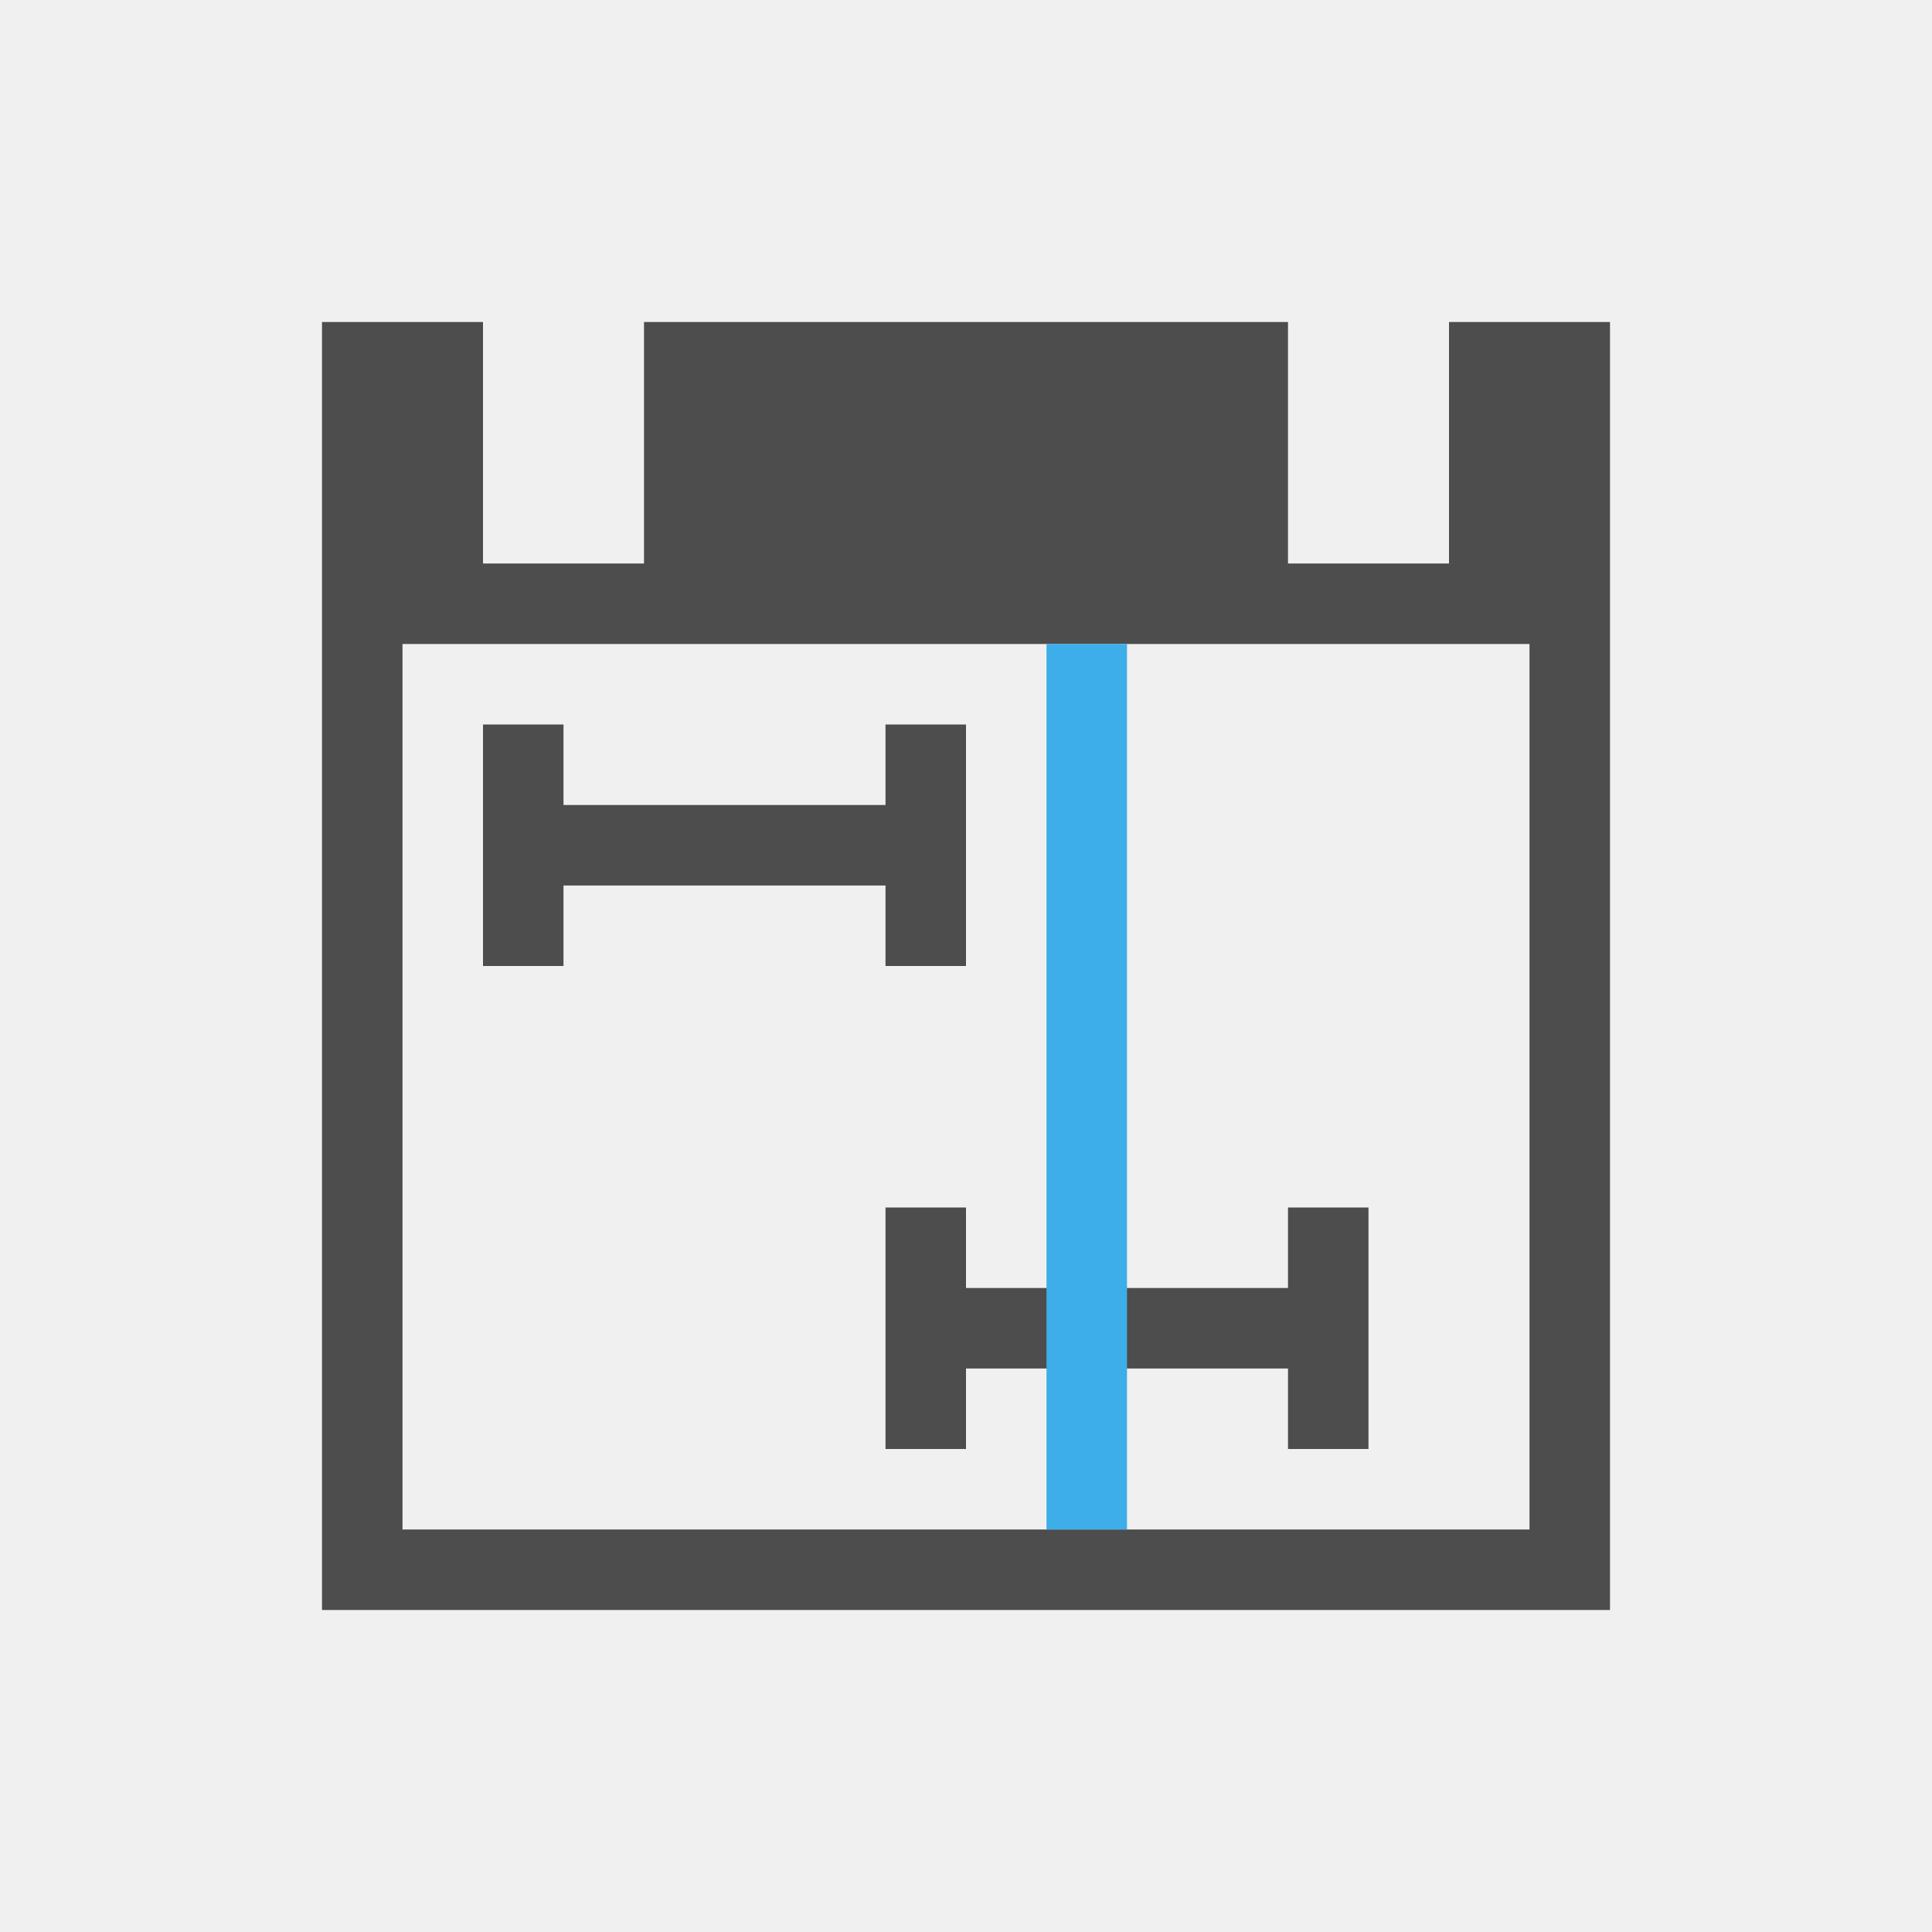
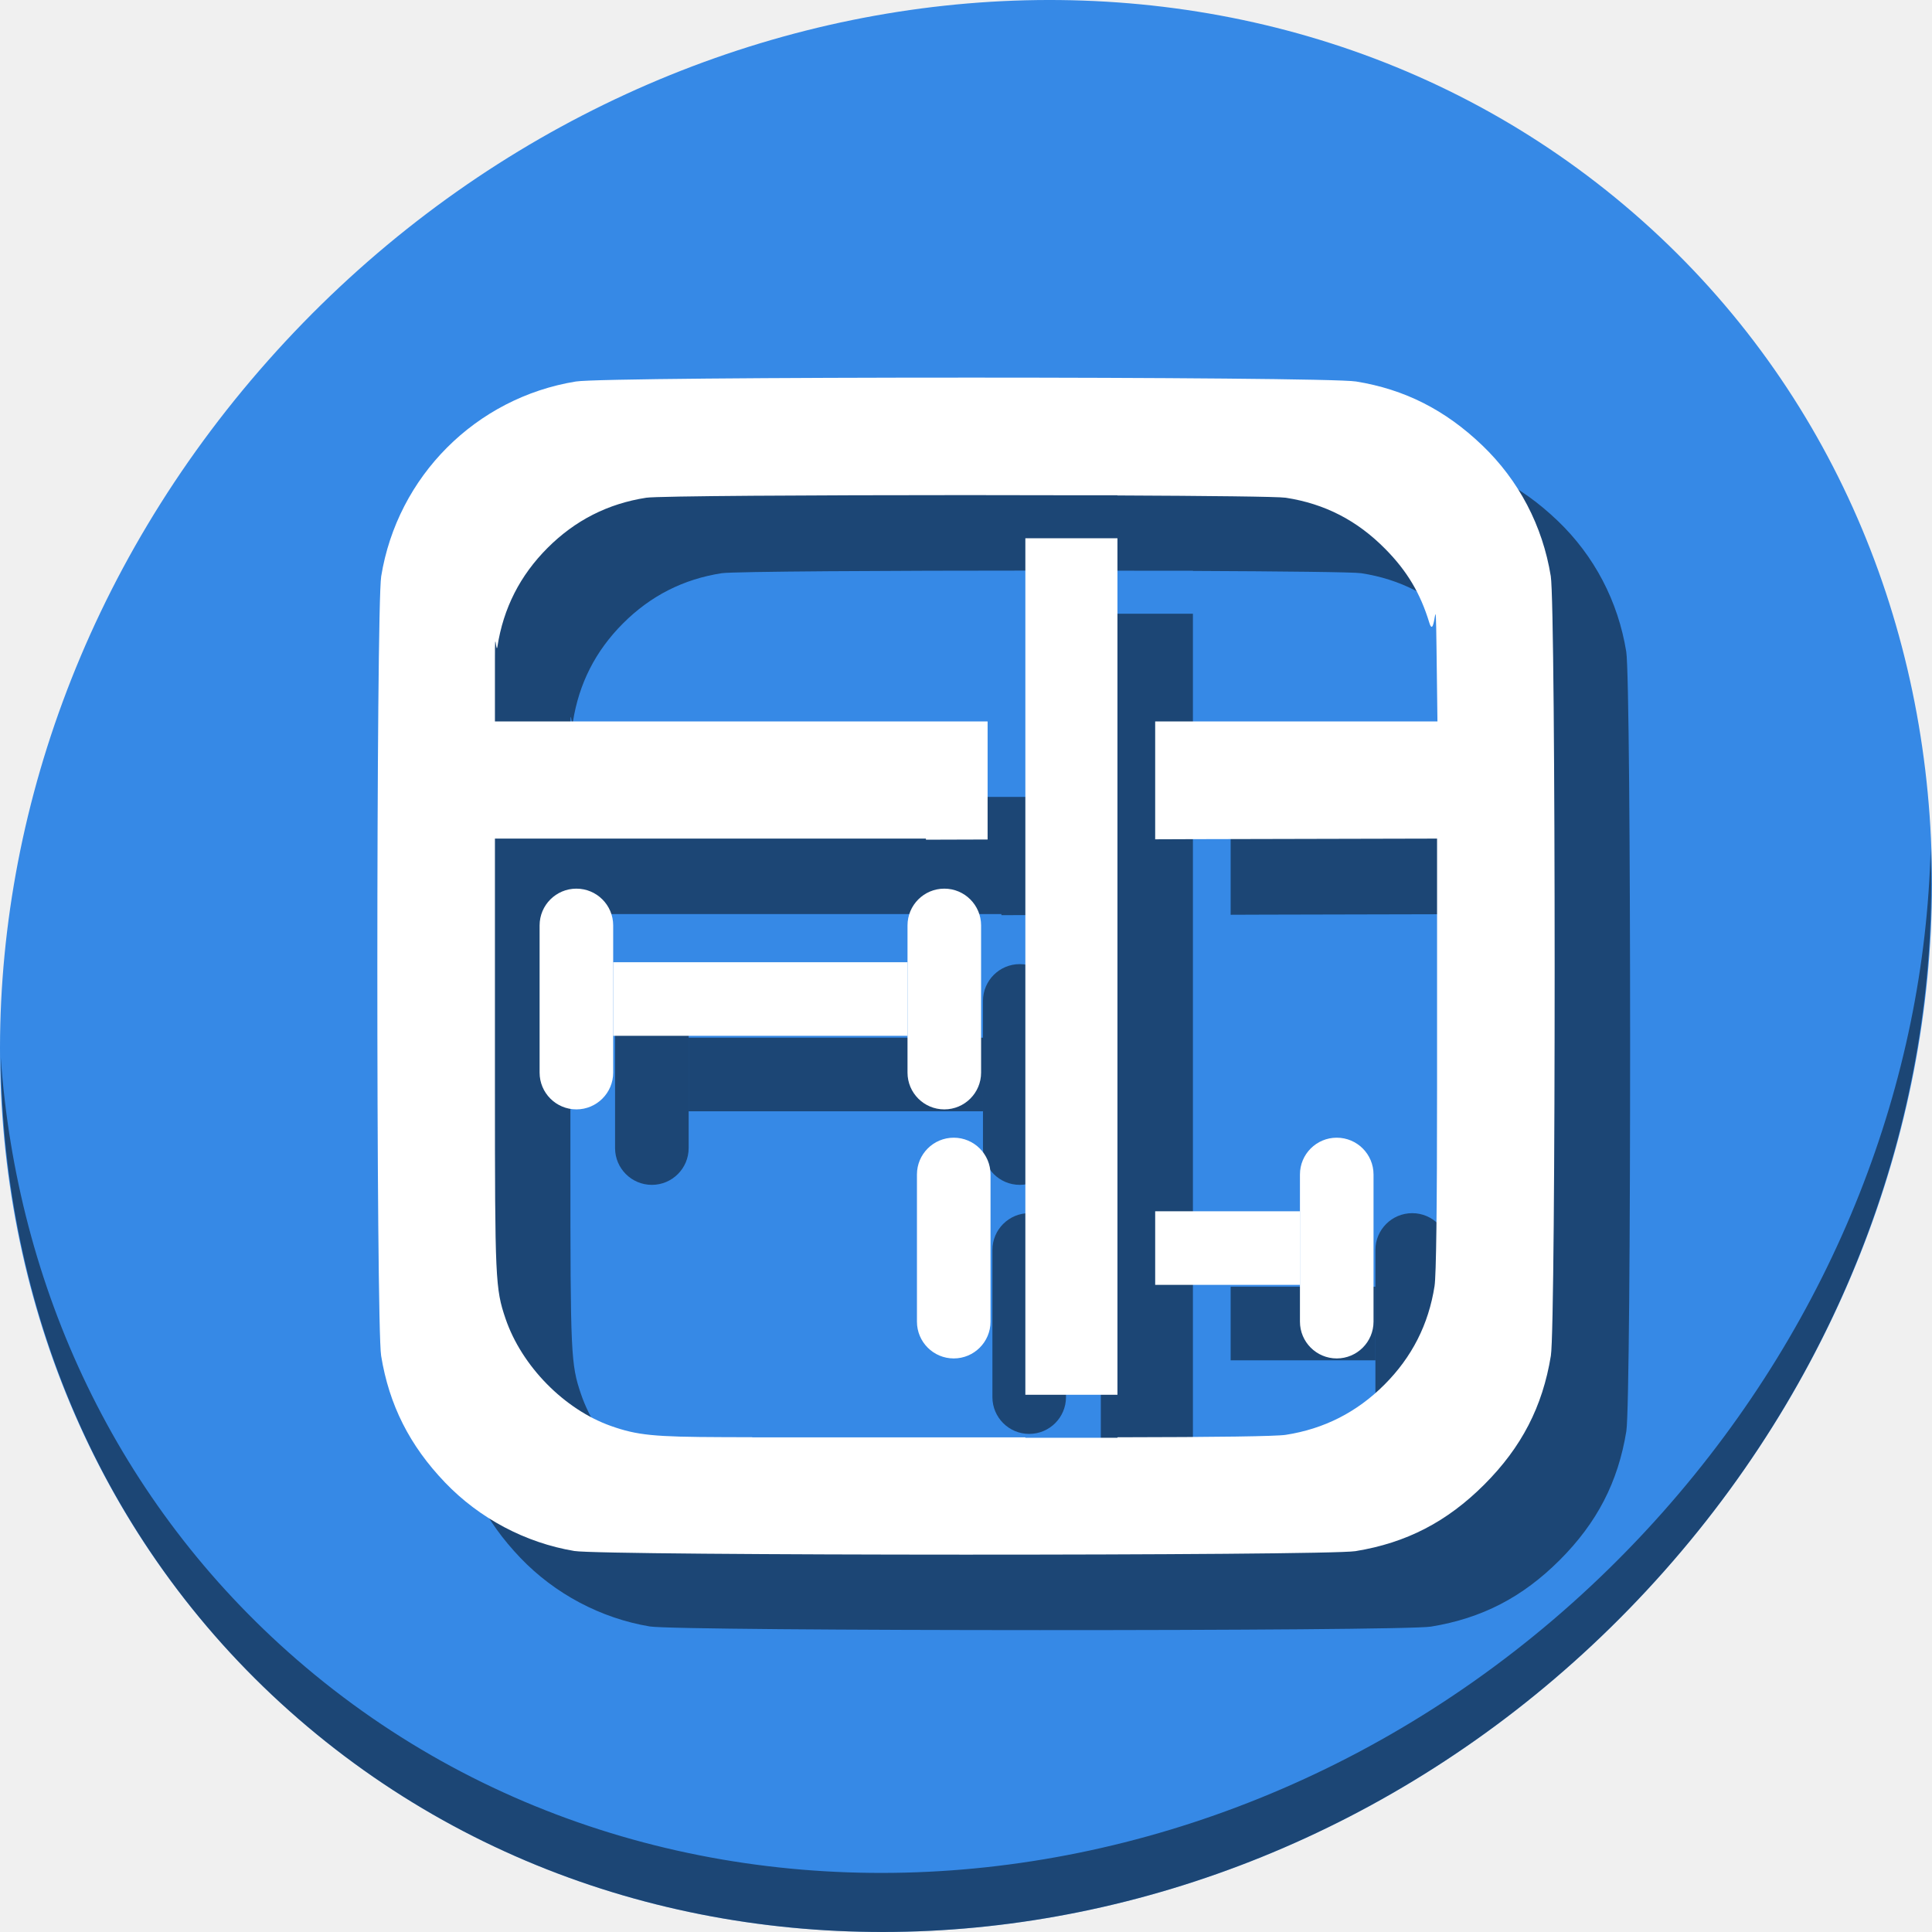
- <svg xmlns="http://www.w3.org/2000/svg" viewBox="0 0 24 24">
+ <svg xmlns="http://www.w3.org/2000/svg" viewBox="0 0 64 64" version="1.1" id="svg8" width="64" height="64">
  <defs id="defs3051">
    <style type="text/css" id="current-color-scheme">
      .ColorScheme-Text {
        color:#4d4d4d;
      }
      .ColorScheme-Highlight {
        color:#3daee9;
      }
      </style>
  </defs>
-   <path style="fill:currentColor;fill-opacity:1;stroke:none" d="M 4 4 L 4 20 L 20 20 L 20 4 L 18 4 L 18 7 L 16 7 L 16 4 L 8 4 L 8 7 L 6 7 L 6 4 L 4 4 z M 5 8 L 19 8 L 19 19 L 5 19 L 5 8 z M 6 9 L 6 12 L 7 12 L 7 11 L 11 11 L 11 12 L 12 12 L 12 9 L 11 9 L 11 10 L 7 10 L 7 9 L 6 9 z M 11 15 L 11 18 L 12 18 L 12 17 L 16 17 L 16 18 L 17 18 L 17 15 L 16 15 L 16 16 L 12 16 L 12 15 L 11 15 z " class="ColorScheme-Text" />
-   <path style="fill:currentColor;fill-opacity:1;stroke:none" d="M 13 8 L 13 19 L 14 19 L 14 8 L 13 8 z " class="ColorScheme-Highlight" />
+   <g id="g971" transform="matrix(0.125,0,0,0.125,2.8323279e-7,56)">
+     <path id="path1148" d="m 432.913,-391.526 c 102.193,88.575 105.827,249.7 8.117,359.899 C 343.32,78.572 181.28,96.101 79.087,7.526 -23.106,-81.049 -26.74,-242.174 70.97,-352.373 168.68,-462.572 330.72,-480.101 432.913,-391.526 Z" style="fill:#3689e6;fill-opacity:1;stroke-width:11.11" />
+     <path id="path1150" d="m 511.635,-223.096 c -1.551,61.312 -25.161,124.155 -70.966,175.814 C 342.959,62.917 180.919,80.446 78.726,-8.129 30.827,-49.644 4.497,-107.077 0.194,-167.771 0.799,-101.415 27.117,-37.518 79.079,7.519 181.271,96.094 343.32,78.556 441.022,-31.634 490.727,-87.692 514.027,-156.925 511.635,-223.096 Z" style="opacity:1;fill:#000000;fill-opacity:0.49;stroke-width:11.11" />
+     <g style="fill:#000000;fill-opacity:0.49" transform="translate(19.99957,20.00054)" id="g947">
+       <path id="path929" d="m 256,-347.93 c -49.571,0 -99.143,0.344 -103.381,1.031 -26.492,4.296 -47.298,25.116 -51.598,51.629 -1.35,8.326 -1.367,198.275 -0.018,206.562 2.121,13.03 7.532,23.764 16.926,33.576 9.125,9.531 21.302,15.984 34.26,18.158 7.562,1.269 199.252,1.309 207.027,0.043 13.484,-2.195 24.246,-7.758 34.133,-17.645 9.887,-9.887 15.452,-20.648 17.646,-34.133 1.354,-8.317 1.332,-198.239 -0.023,-206.598 -2.17,-13.381 -8.466,-25.393 -18.18,-34.688 -9.813,-9.389 -20.543,-14.819 -33.414,-16.906 -4.238,-0.687 -53.808,-1.031 -103.379,-1.031 z m 0,31.137 c 10.523,0 20.977,0.016 30.854,0.047 h 9.281 v 0.045 c 23.82,0.105 42.643,0.301 44.604,0.605 10.371,1.609 18.909,6.006 26.396,13.594 5.766,5.843 9.281,11.736 11.65,19.537 1.634,5.38 1.668,-12.163 1.908,6.816 l 0.246,19.334 h -74.805 v 31.238 l 8.52,-0.033 66.182,-0.154 v 66.146 c 0,31.769 -0.227,49.602 -0.666,52.43 -1.577,10.164 -5.986,18.839 -13.289,26.143 -7.303,7.303 -15.979,11.714 -26.143,13.291 -2.566,0.398 -18.111,0.611 -44.604,0.648 v 0.123 h -24.406 v -0.107 h -22.346 -9.221 -31.053 -9.762 v -0.031 l -7.746,-0.023 c -18.329,-0.058 -22.714,-0.493 -29.68,-2.953 -12.371,-4.37 -23.673,-15.878 -27.955,-28.469 -2.689,-7.907 -2.803,-10.407 -2.803,-61.049 v -66.143 h 38.973 29.211 9.762 36.273 v 0.285 l 16.346,-0.051 v -31.291 h -9.678 -120.887 v -16.783 c 0,-9.23 0.298,-0.71 0.664,-3.066 1.577,-10.164 5.988,-18.839 13.291,-26.143 7.303,-7.303 15.979,-11.712 26.143,-13.289 2.993,-0.464 43.866,-0.697 84.738,-0.697 z" style="fill:#000000;fill-opacity:0.49;stroke-width:0.609" />
+       <g style="fill:#000000;fill-opacity:0.49" transform="translate(4,38)" id="g937">
+         <rect style="opacity:1;fill:#000000;fill-opacity:0.49;stroke:none;stroke-width:0.378;stroke-miterlimit:4;stroke-dasharray:none;stroke-dashoffset:0;stroke-opacity:1" id="rect931" width="19.5" height="58.5" x="139" y="-250.5" ry="9.75" />
+         <rect ry="9.75" y="-250.5" x="236.5" height="58.5" width="19.5" id="rect933" style="opacity:1;fill:#000000;fill-opacity:0.49;stroke:none;stroke-width:0.378;stroke-miterlimit:4;stroke-dasharray:none;stroke-dashoffset:0;stroke-opacity:1" />
+         <rect style="opacity:1;fill:#000000;fill-opacity:0.49;stroke:none;stroke-width:0.378;stroke-miterlimit:4;stroke-dasharray:none;stroke-dashoffset:0;stroke-opacity:1" id="rect935" width="78" height="19.5" x="158.5" y="-231" ry="0" />
+       </g>
+       <rect style="opacity:1;fill:#000000;fill-opacity:0.49;stroke:none;stroke-width:0.378;stroke-miterlimit:4;stroke-dasharray:none;stroke-dashoffset:0;stroke-opacity:1" id="rect939" width="19.5" height="58.5" x="243" y="-146.5" ry="9.75" />
+       <rect ry="9.75" y="-146.5" x="344.5" height="58.5" width="19.5" id="rect941" style="opacity:1;fill:#000000;fill-opacity:0.49;stroke:none;stroke-width:0.378;stroke-miterlimit:4;stroke-dasharray:none;stroke-dashoffset:0;stroke-opacity:1" />
+       <path id="path943" d="m 306.135,-127 v 19.5 H 344.5 V -127 Z" style="opacity:1;fill:#000000;fill-opacity:0.49;stroke:none;stroke-width:0.378;stroke-miterlimit:4;stroke-dasharray:none;stroke-dashoffset:0;stroke-opacity:1" />
+       <rect y="-305.356" x="271.729" height="226.983" width="24.407" id="rect945" style="opacity:1;fill:#000000;fill-opacity:0.49;stroke:none;stroke-width:3.243;stroke-linecap:butt;stroke-linejoin:bevel;stroke-miterlimit:4;stroke-dasharray:none;stroke-dashoffset:0;stroke-opacity:1" />
+     </g>
+     <g id="g927">
+       <path style="fill:#ffffff;fill-opacity:1;stroke-width:0.609" d="m 256,-347.93 c -49.571,0 -99.143,0.344 -103.381,1.031 -26.492,4.296 -47.298,25.116 -51.598,51.629 -1.35,8.326 -1.367,198.275 -0.018,206.562 2.121,13.03 7.532,23.764 16.926,33.576 9.125,9.531 21.302,15.984 34.26,18.158 7.562,1.269 199.252,1.309 207.027,0.043 13.484,-2.195 24.246,-7.758 34.133,-17.645 9.887,-9.887 15.452,-20.648 17.646,-34.133 1.354,-8.317 1.332,-198.239 -0.023,-206.598 -2.17,-13.381 -8.466,-25.393 -18.18,-34.688 -9.813,-9.389 -20.543,-14.819 -33.414,-16.906 -4.238,-0.687 -53.808,-1.031 -103.379,-1.031 z m 0,31.137 c 10.523,0 20.977,0.016 30.854,0.047 h 9.281 v 0.045 c 23.82,0.105 42.643,0.301 44.604,0.605 10.371,1.609 18.909,6.006 26.396,13.594 5.766,5.843 9.281,11.736 11.65,19.537 1.634,5.38 1.668,-12.163 1.908,6.816 l 0.246,19.334 h -74.805 v 31.238 l 8.52,-0.033 66.182,-0.154 v 66.146 c 0,31.769 -0.227,49.602 -0.666,52.43 -1.577,10.164 -5.986,18.839 -13.289,26.143 -7.303,7.303 -15.979,11.714 -26.143,13.291 -2.566,0.398 -18.111,0.611 -44.604,0.648 v 0.123 h -24.406 v -0.107 h -22.346 -9.221 -31.053 -9.762 v -0.031 l -7.746,-0.023 c -18.329,-0.058 -22.714,-0.493 -29.68,-2.953 -12.371,-4.37 -23.673,-15.878 -27.955,-28.469 -2.689,-7.907 -2.803,-10.407 -2.803,-61.049 v -66.143 h 38.973 29.211 9.762 36.273 v 0.285 l 16.346,-0.051 v -31.291 h -9.678 -120.887 v -16.783 c 0,-9.23 0.298,-0.71 0.664,-3.066 1.577,-10.164 5.988,-18.839 13.291,-26.143 7.303,-7.303 15.979,-11.712 26.143,-13.289 2.993,-0.464 43.866,-0.697 84.738,-0.697 z" id="path851" />
+       <g id="g844" transform="translate(4,38)">
+         <rect ry="9.75" y="-250.5" x="139" height="58.5" width="19.5" id="rect835" style="opacity:1;fill:#ffffff;fill-opacity:1;stroke:none;stroke-width:0.378;stroke-miterlimit:4;stroke-dasharray:none;stroke-dashoffset:0;stroke-opacity:1" />
+         <rect style="opacity:1;fill:#ffffff;fill-opacity:1;stroke:none;stroke-width:0.378;stroke-miterlimit:4;stroke-dasharray:none;stroke-dashoffset:0;stroke-opacity:1" id="rect837" width="19.5" height="58.5" x="236.5" y="-250.5" ry="9.75" />
+         <rect ry="0" y="-231" x="158.5" height="19.5" width="78" id="rect839" style="opacity:1;fill:#ffffff;fill-opacity:1;stroke:none;stroke-width:0.378;stroke-miterlimit:4;stroke-dasharray:none;stroke-dashoffset:0;stroke-opacity:1" />
+       </g>
+       <rect ry="9.75" y="-146.5" x="243" height="58.5" width="19.5" id="rect846" style="opacity:1;fill:#ffffff;fill-opacity:1;stroke:none;stroke-width:0.378;stroke-miterlimit:4;stroke-dasharray:none;stroke-dashoffset:0;stroke-opacity:1" />
+       <rect style="opacity:1;fill:#ffffff;fill-opacity:1;stroke:none;stroke-width:0.378;stroke-miterlimit:4;stroke-dasharray:none;stroke-dashoffset:0;stroke-opacity:1" id="rect848" width="19.5" height="58.5" x="344.5" y="-146.5" ry="9.75" />
+       <path style="opacity:1;fill:#ffffff;fill-opacity:1;stroke:none;stroke-width:0.378;stroke-miterlimit:4;stroke-dasharray:none;stroke-dashoffset:0;stroke-opacity:1" d="m 306.135,-127 v 19.5 H 344.5 V -127 Z" id="rect850" />
+       <rect style="opacity:1;fill:#ffffff;fill-opacity:1;stroke:none;stroke-width:3.243;stroke-linecap:butt;stroke-linejoin:bevel;stroke-miterlimit:4;stroke-dasharray:none;stroke-dashoffset:0;stroke-opacity:1" id="rect894" width="24.407" height="226.983" x="271.729" y="-305.356" />
+     </g>
+   </g>
</svg>
